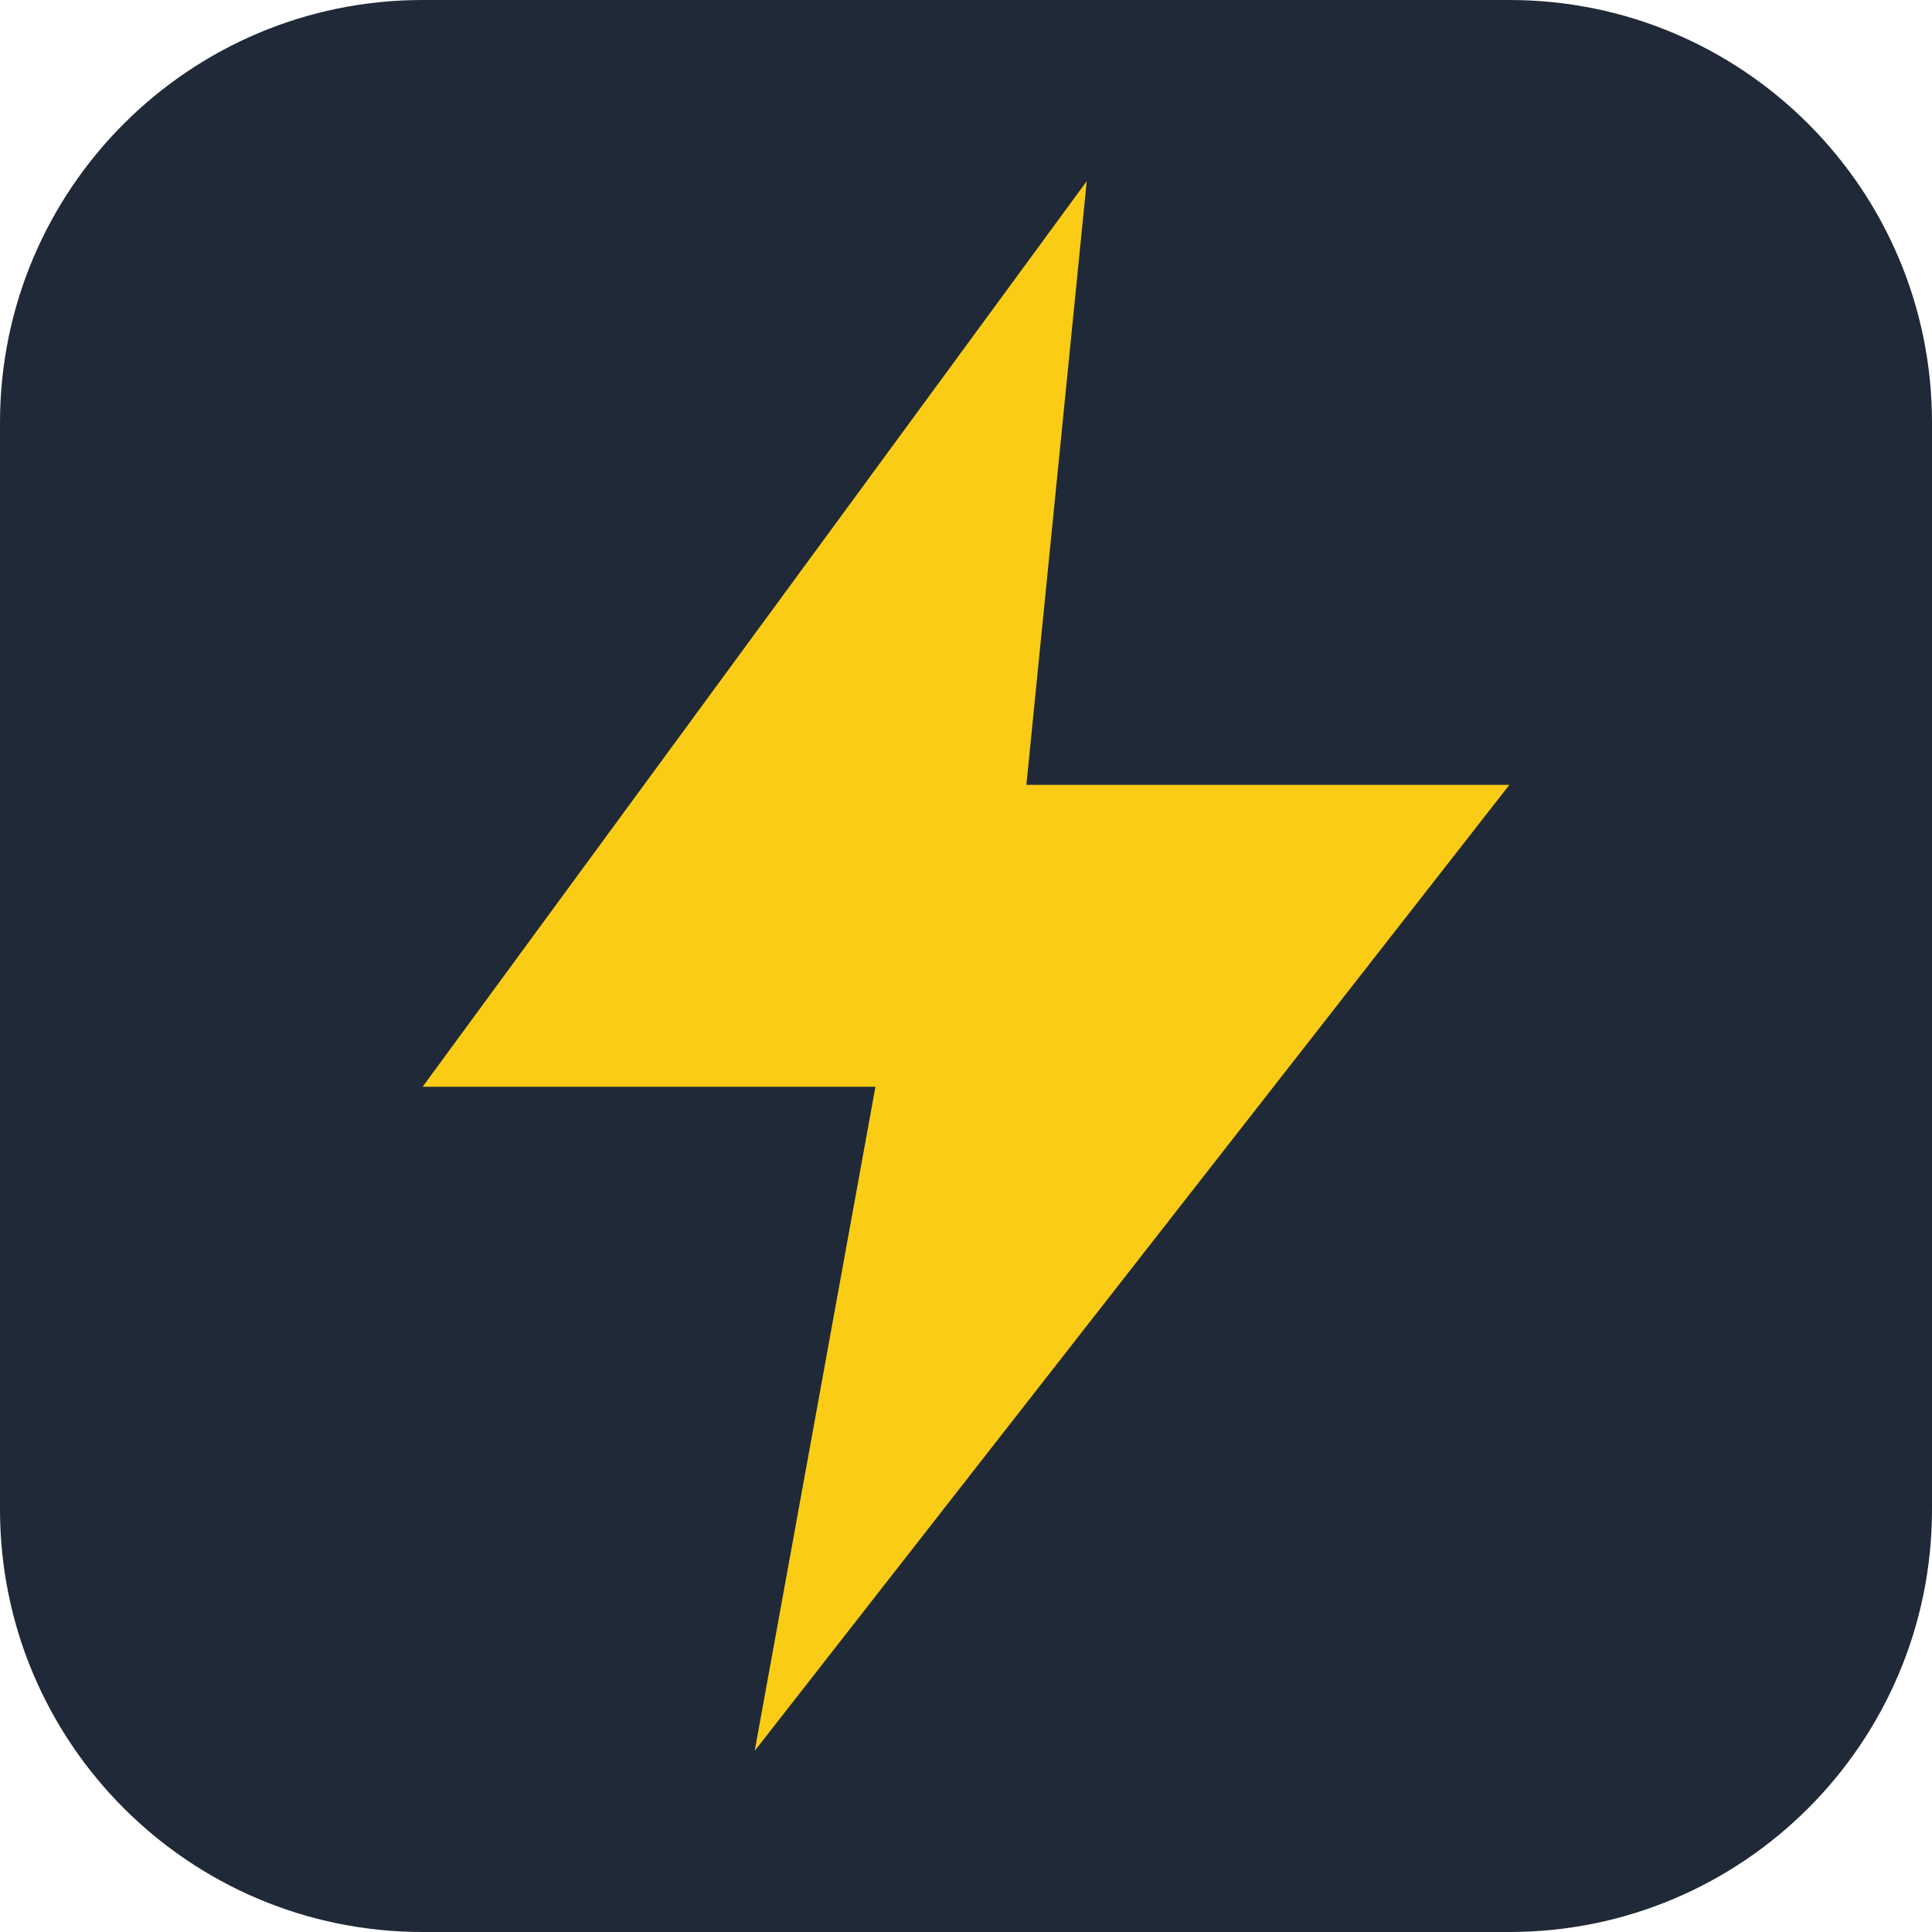
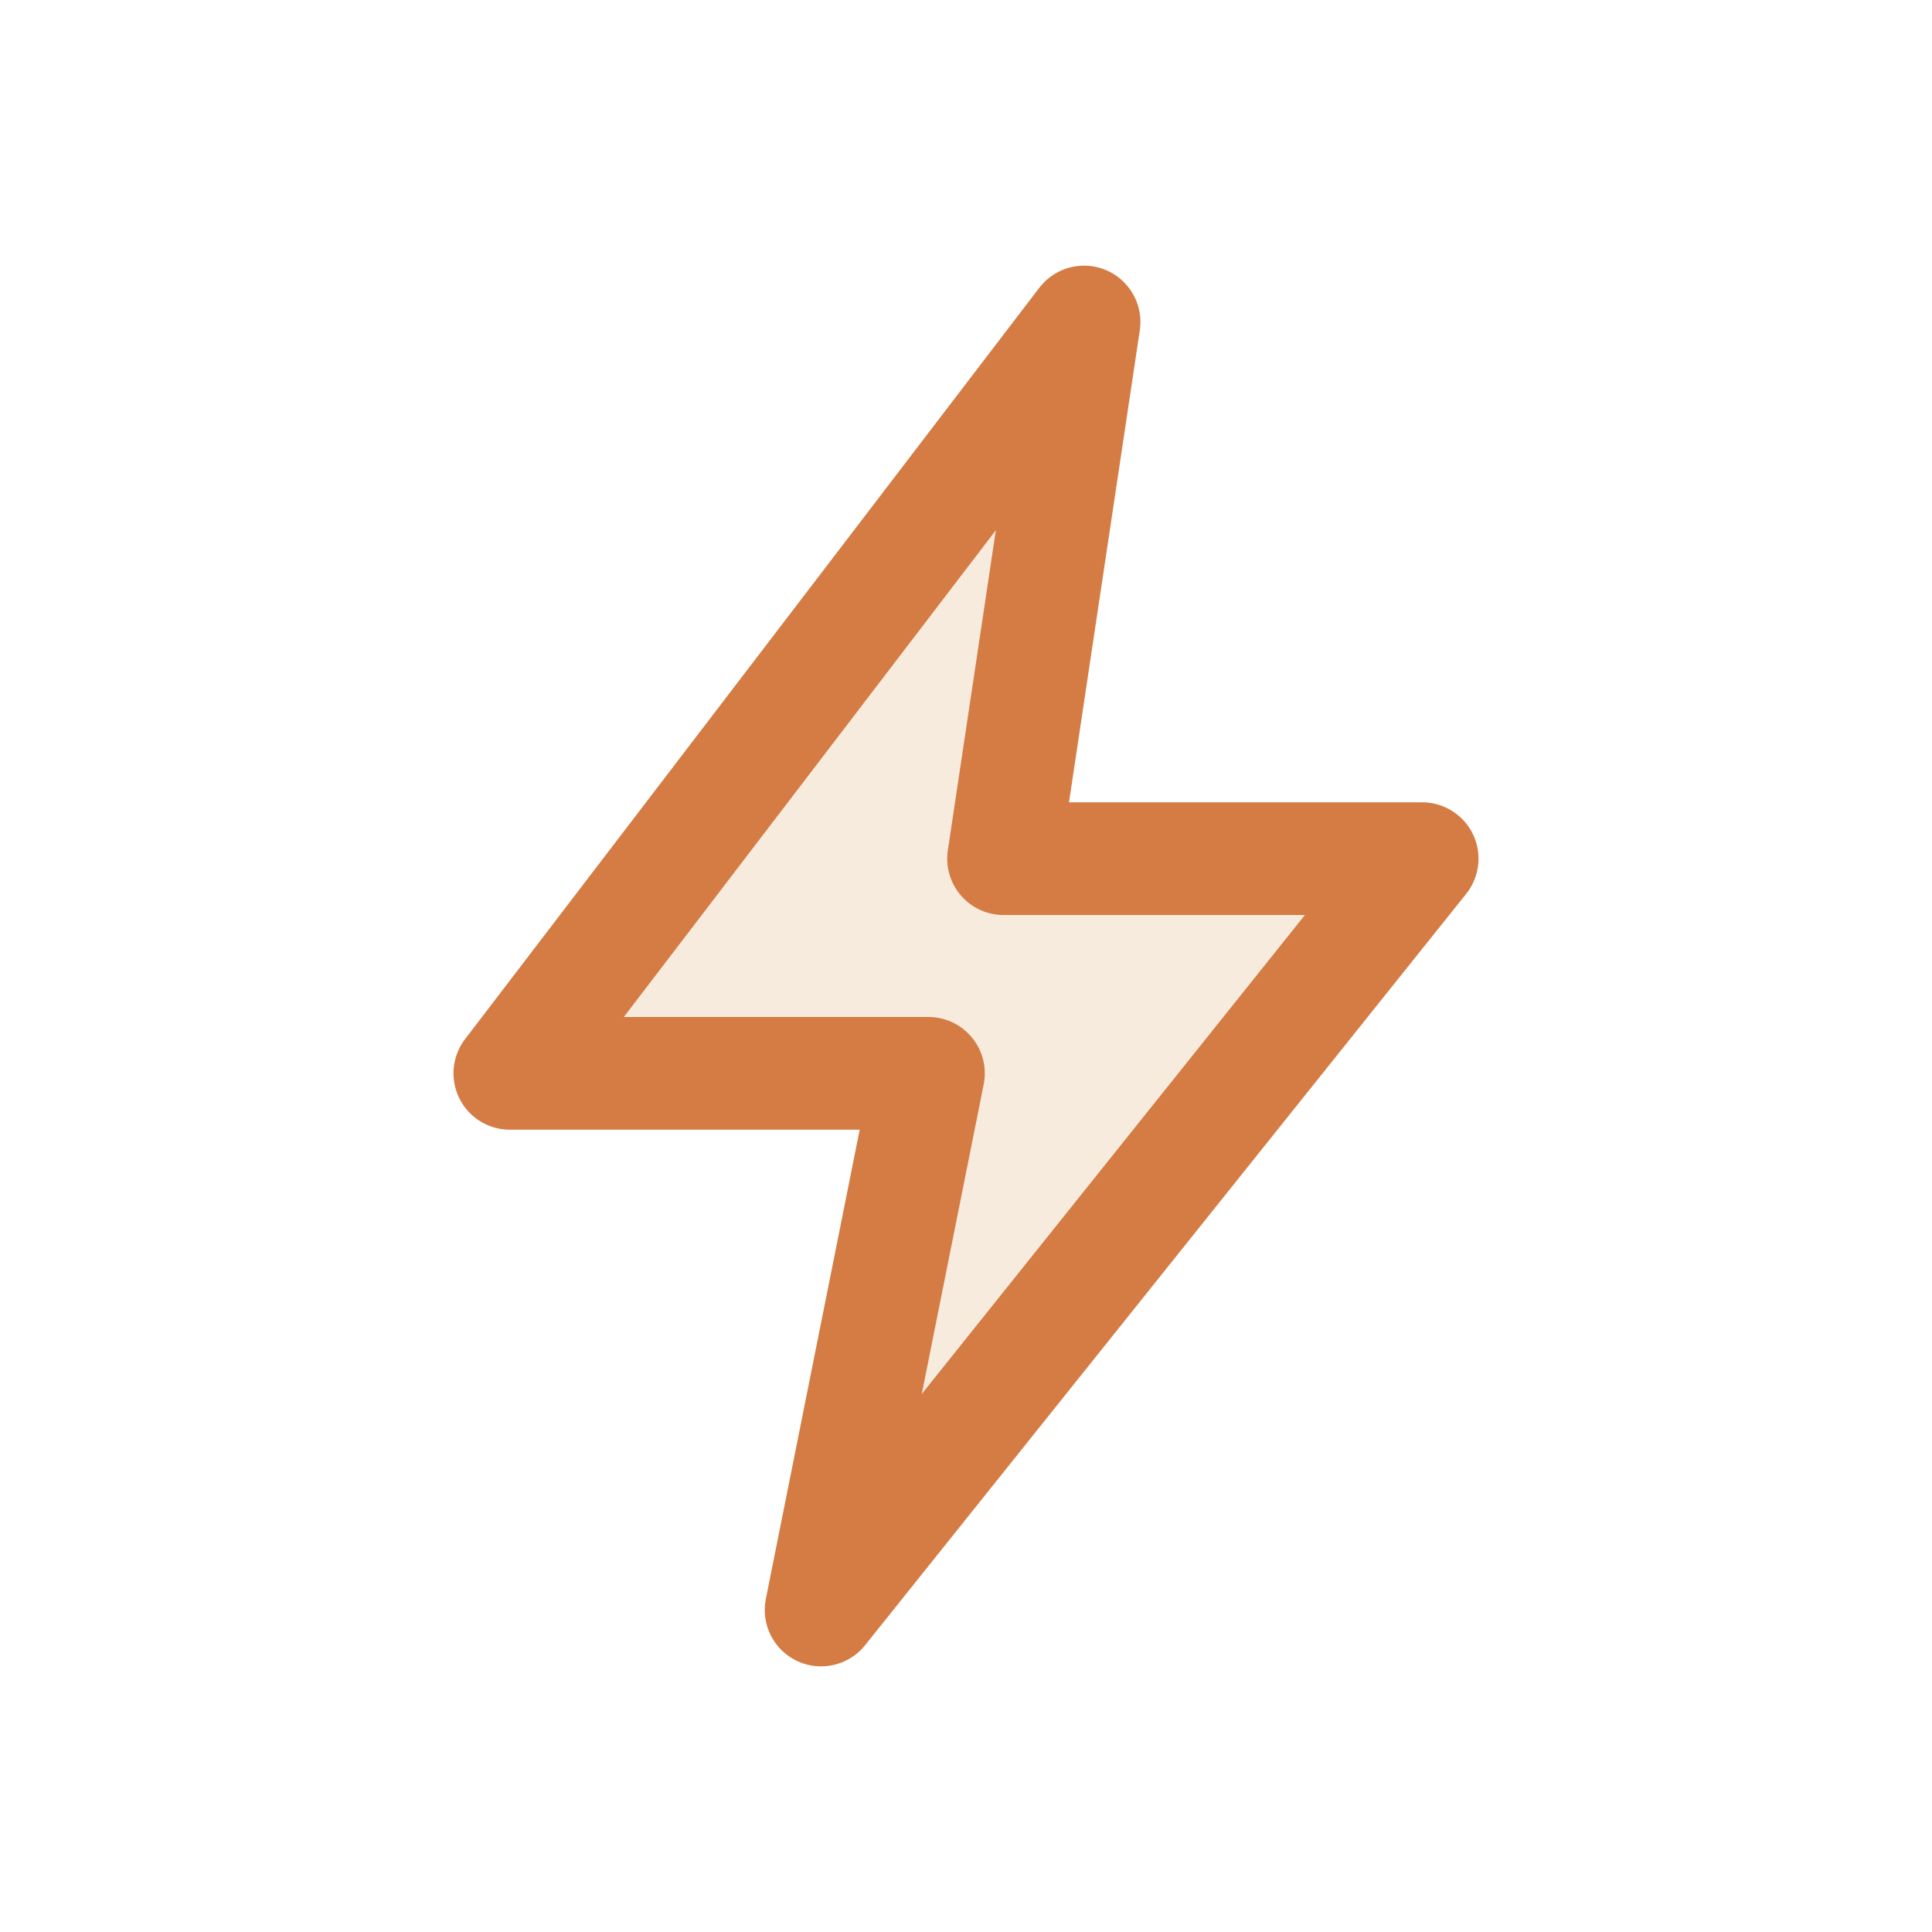
- <svg xmlns="http://www.w3.org/2000/svg" viewBox="0 0 64 64">
-   <rect width="64" height="64" rx="14" fill="#1f2937" />
-   <path d="M36 6 14 36h15l-4 22 25-32H34z" fill="#facc15" />
+ <svg xmlns="http://www.w3.org/2000/svg" width="36" height="36" viewBox="0 0 36 36" fill="none" stroke-linecap="round" stroke-linejoin="round">
+   <path d="M20.2 6 9.5 20h7.8l-2 10L26.5 16h-7.8L20.2 6Z" fill="#d4924b" fill-opacity=".18" stroke="#d47c44" stroke-width="2.1" />
</svg>
